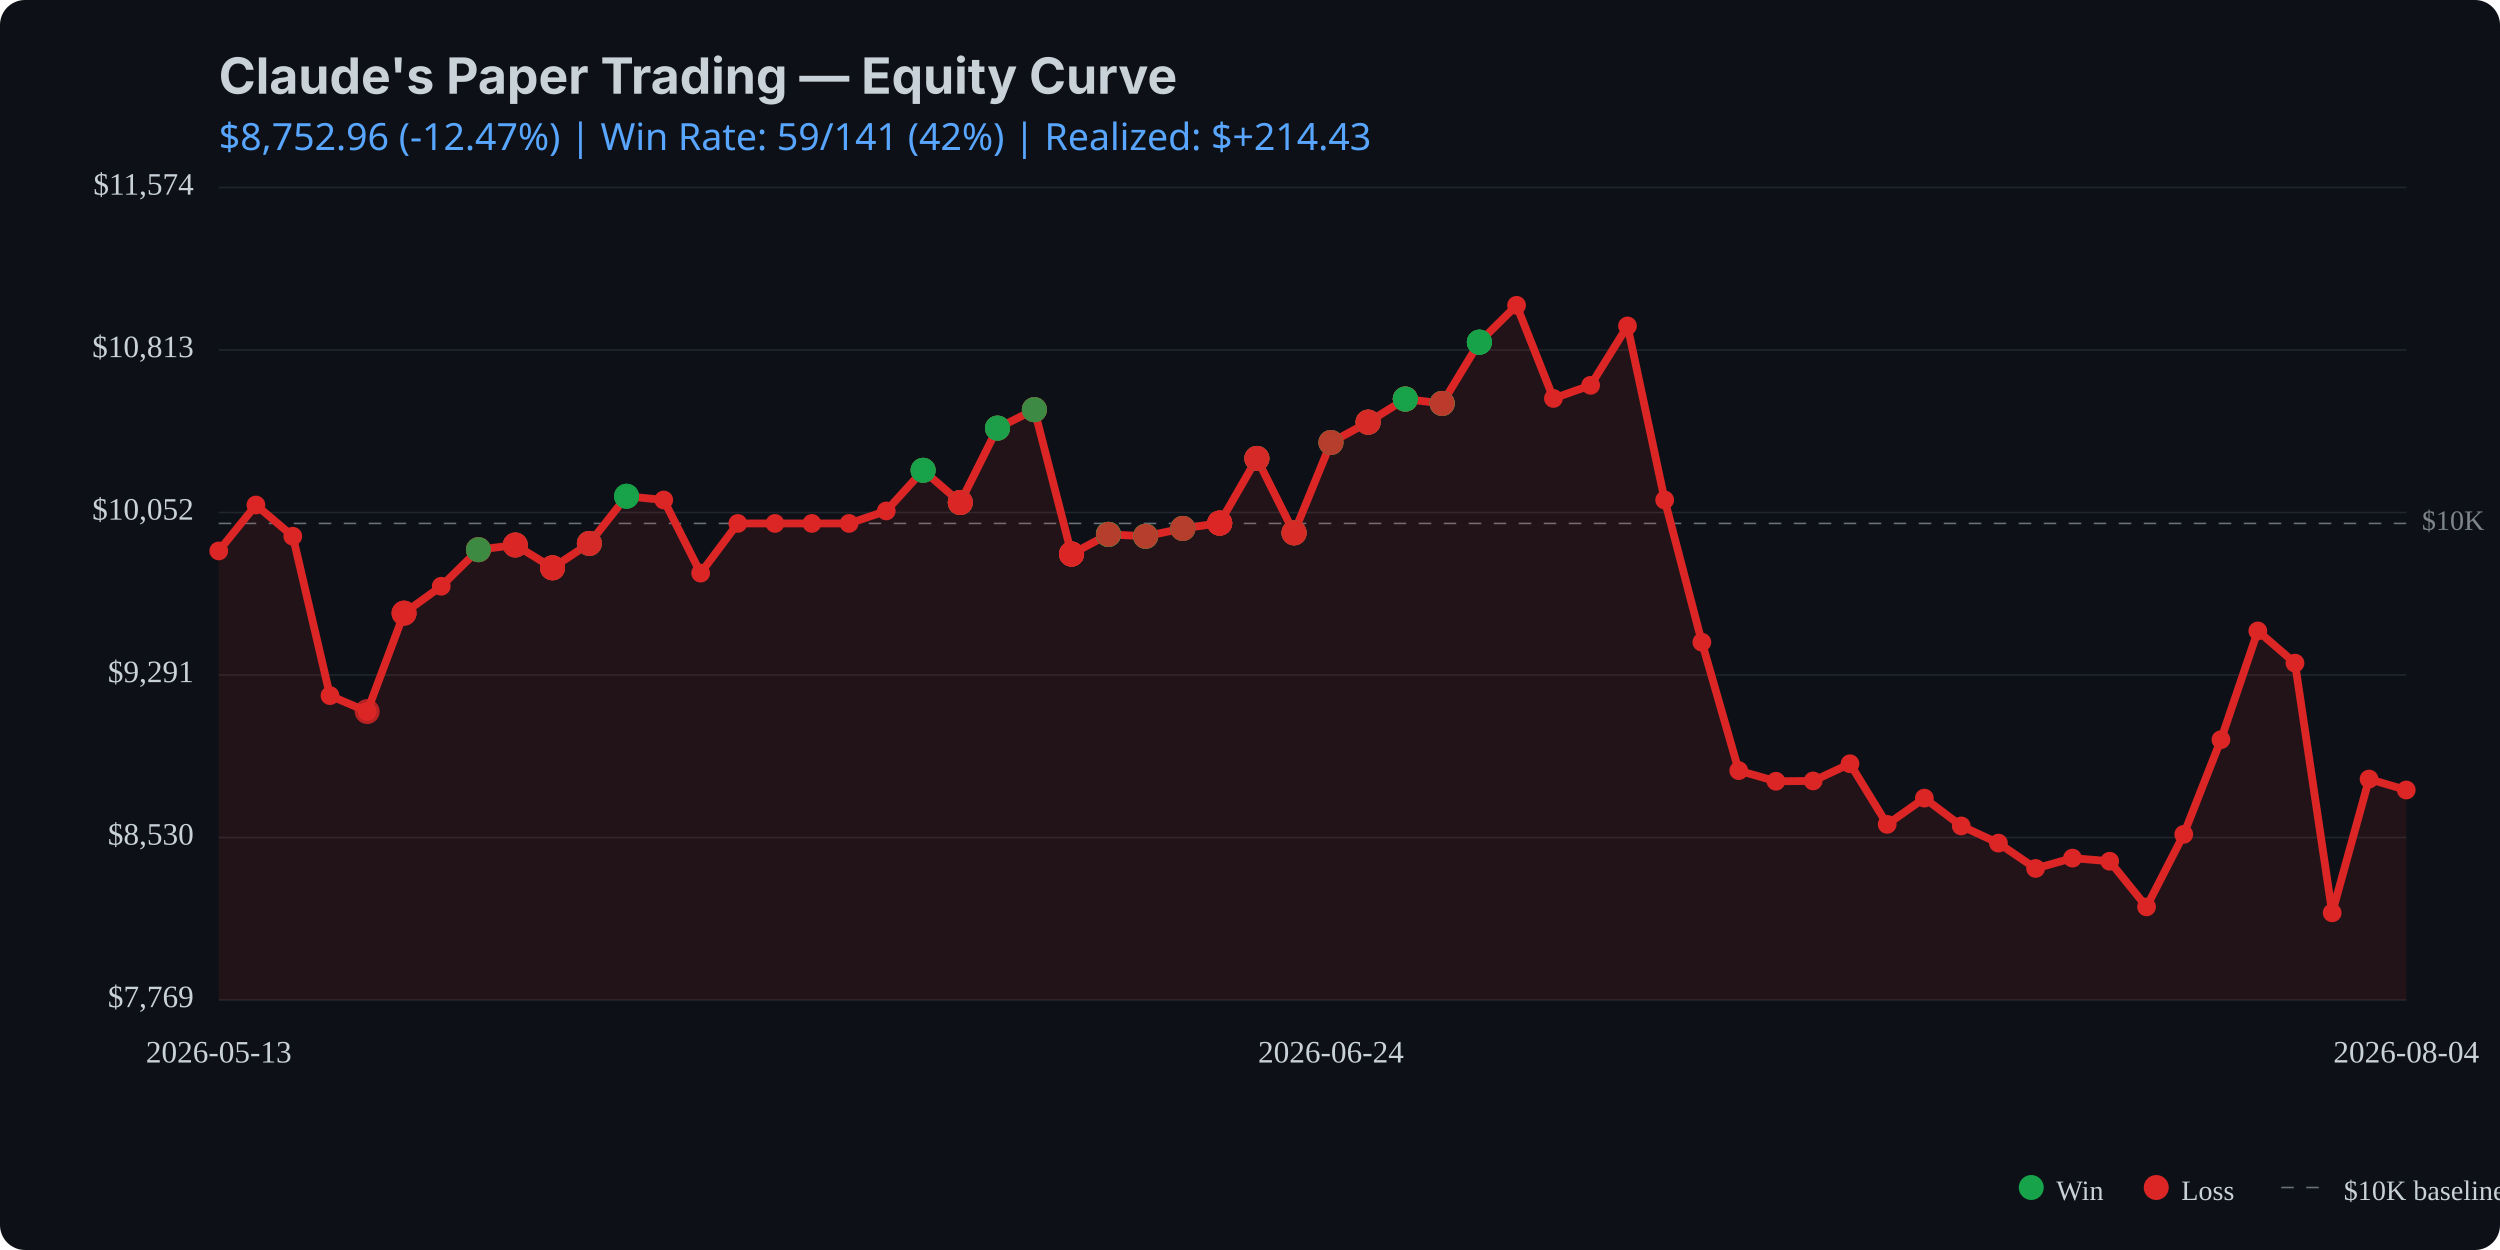
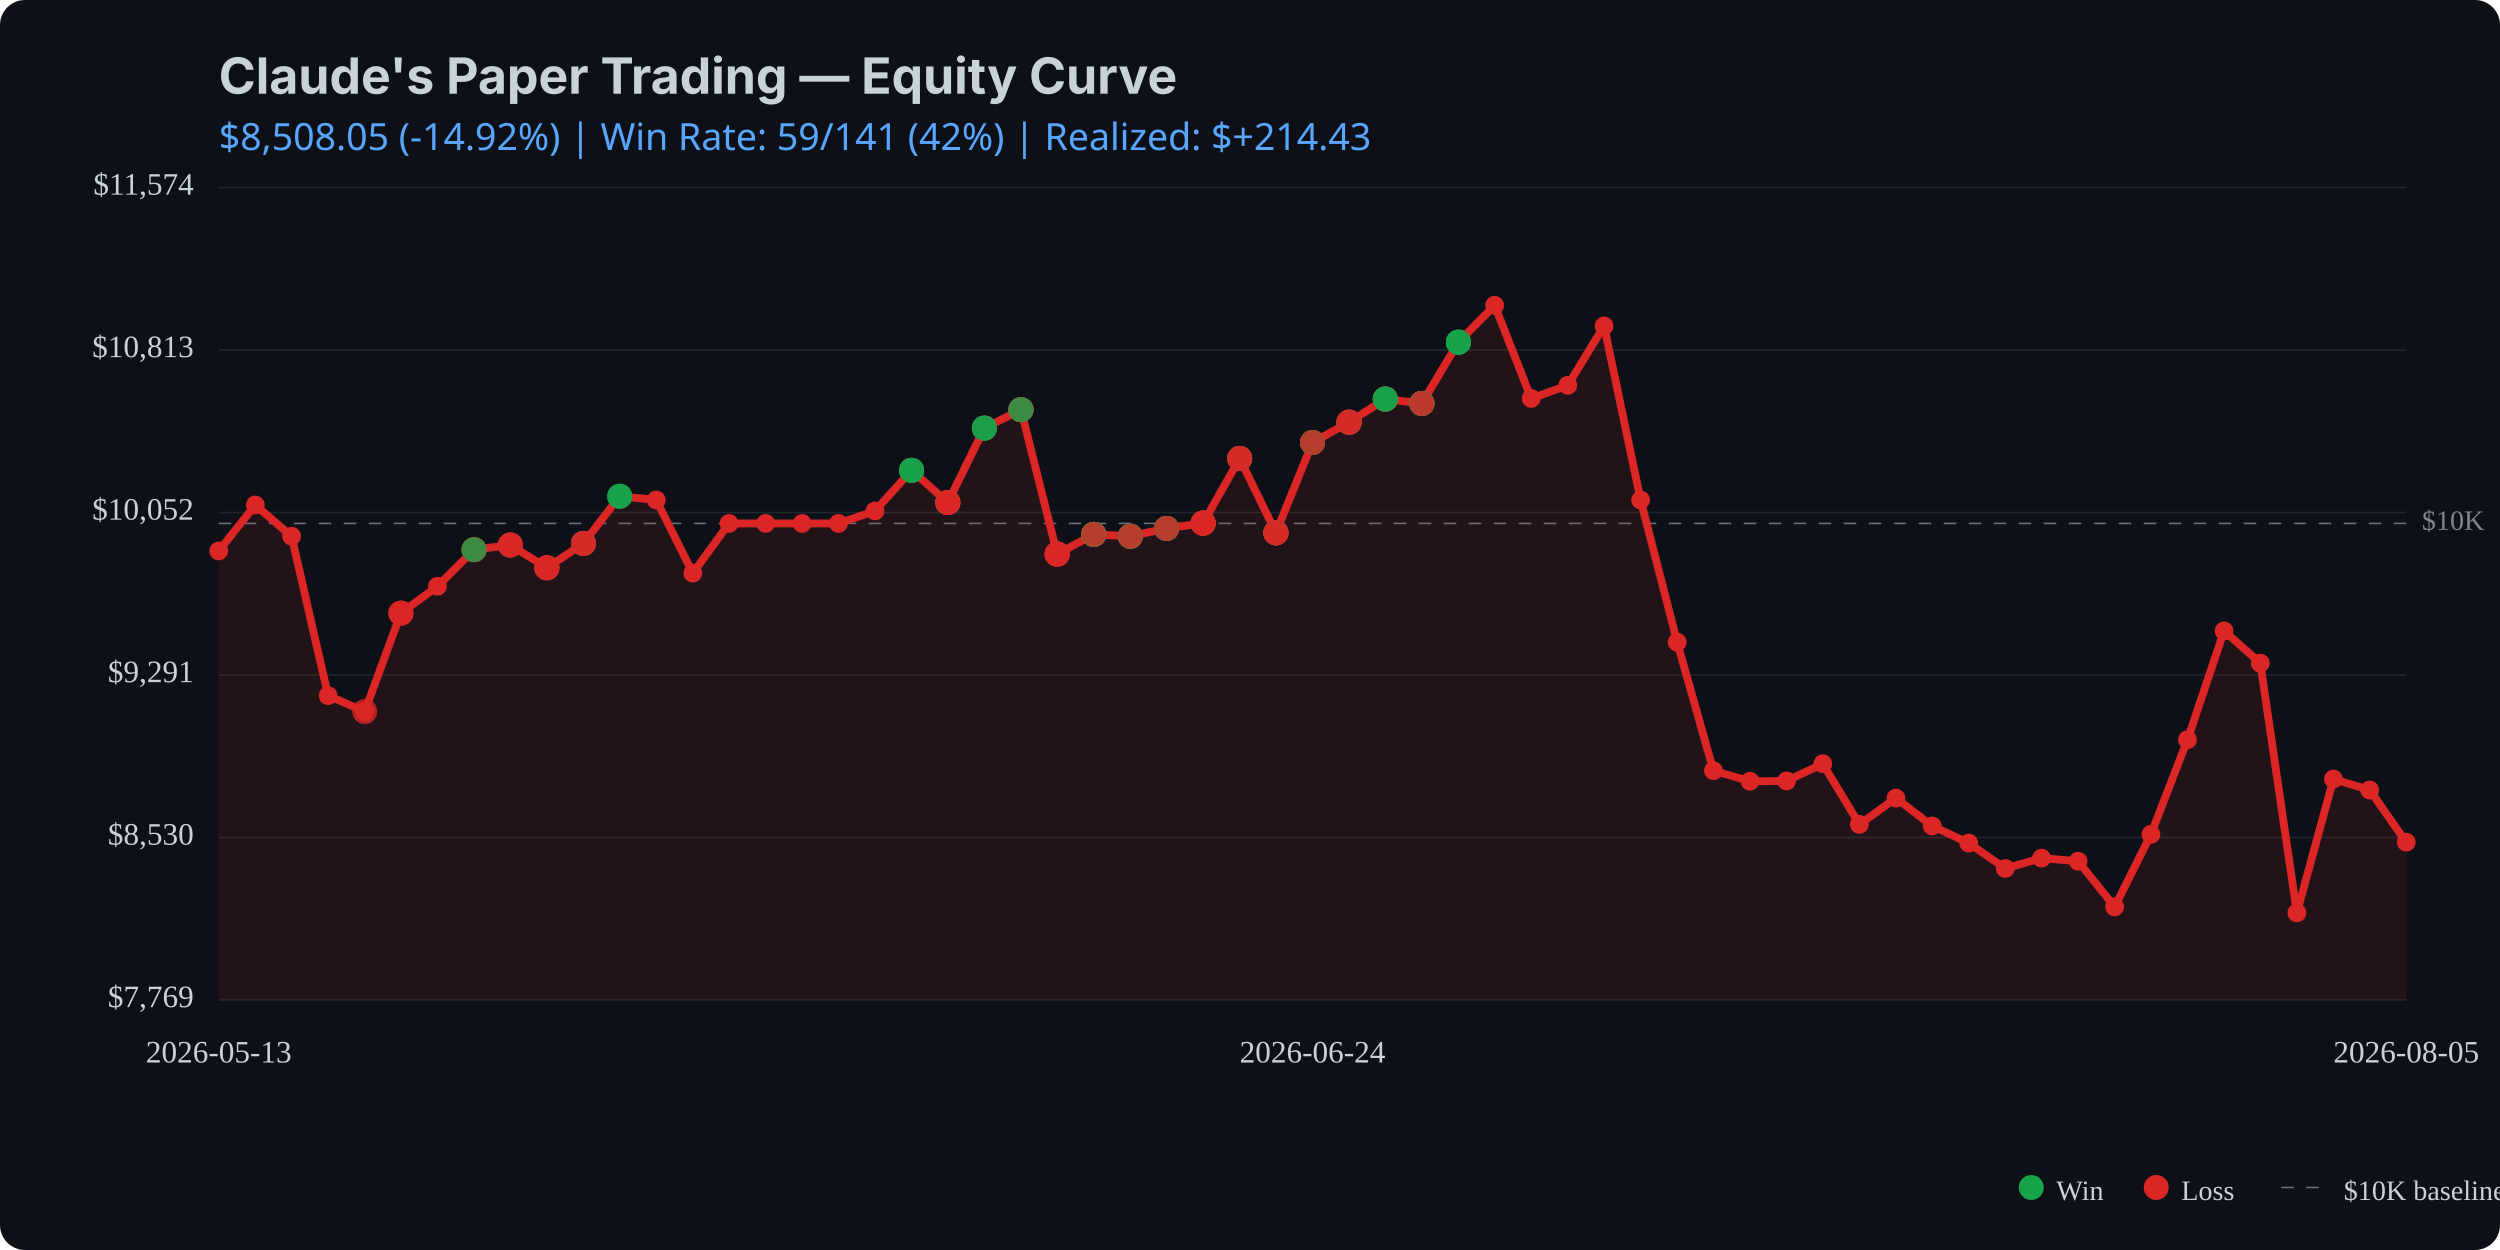
<svg xmlns="http://www.w3.org/2000/svg" viewBox="0 0 800 400" width="800" height="400">
  <rect width="800" height="400" fill="#0d1117" rx="8" />
  <text x="70" y="30" fill="#c9d1d9" font-family="system-ui, -apple-system, sans-serif" font-size="16" font-weight="bold">Claude's Paper Trading — Equity Curve</text>
  <text x="70" y="48" fill="#58a6ff" font-family="system-ui, sans-serif" font-size="12">
-     $8,752.96 (-12.47%) | Win Rate: 59/141 (42%) | Realized: $+214.43
+     $8,508.05 (-14.92%) | Win Rate: 59/141 (42%) | Realized: $+214.43
  </text>
  <line x1="70" y1="320.0" x2="770" y2="320.0" stroke="#21262d" stroke-width="0.5" />
  <line x1="70" y1="268.0" x2="770" y2="268.0" stroke="#21262d" stroke-width="0.5" />
  <line x1="70" y1="216.0" x2="770" y2="216.0" stroke="#21262d" stroke-width="0.5" />
  <line x1="70" y1="164.0" x2="770" y2="164.0" stroke="#21262d" stroke-width="0.5" />
  <line x1="70" y1="112.0" x2="770" y2="112.0" stroke="#21262d" stroke-width="0.5" />
  <line x1="70" y1="60.0" x2="770" y2="60.0" stroke="#21262d" stroke-width="0.5" />
  <line x1="70" y1="167.5" x2="770" y2="167.5" stroke="#c9d1d9" stroke-width="0.5" stroke-dasharray="4,4" opacity="0.5" />
  <text x="775" y="167.5" fill="#c9d1d9" font-size="9" opacity="0.6" dominant-baseline="middle">$10K</text>
-   <path d="M 70.0 176.3 L 81.9 161.6 L 93.7 171.6 L 105.6 222.6 L 117.5 227.7 L 129.3 196.2 L 141.2 187.6 L 153.1 175.9 L 164.9 174.4 L 176.8 181.7 L 188.6 173.9 L 200.5 158.8 L 212.4 160.0 L 224.2 183.4 L 236.1 167.5 L 248.0 167.5 L 259.8 167.5 L 271.7 167.5 L 283.6 163.5 L 295.4 150.5 L 307.3 160.8 L 319.2 137.0 L 331.0 131.1 L 342.9 177.3 L 354.7 171.0 L 366.6 171.6 L 378.5 169.1 L 390.3 167.4 L 402.2 146.7 L 414.1 170.5 L 425.9 141.6 L 437.8 135.1 L 449.7 127.7 L 461.5 129.1 L 473.4 109.5 L 485.3 97.7 L 497.1 127.5 L 509.0 123.3 L 520.8 104.3 L 532.7 160.0 L 544.6 205.5 L 556.4 246.6 L 568.3 250.0 L 580.2 249.9 L 592.0 244.4 L 603.9 263.8 L 615.8 255.4 L 627.6 264.3 L 639.5 269.8 L 651.4 277.9 L 663.2 274.6 L 675.1 275.6 L 686.9 290.2 L 698.8 267.0 L 710.7 236.7 L 722.5 201.9 L 734.4 212.2 L 746.3 292.1 L 758.1 249.3 L 770.0 252.8 L 770.0 320.0 L 70.0 320.0 Z" fill="#dc2626" opacity="0.1" />
-   <path d="M 70.0 176.3 L 81.9 161.6 L 93.7 171.6 L 105.6 222.6 L 117.5 227.7 L 129.3 196.2 L 141.2 187.6 L 153.1 175.9 L 164.9 174.4 L 176.8 181.7 L 188.6 173.9 L 200.5 158.8 L 212.4 160.0 L 224.2 183.4 L 236.1 167.5 L 248.0 167.5 L 259.8 167.5 L 271.7 167.5 L 283.6 163.5 L 295.4 150.5 L 307.3 160.8 L 319.2 137.0 L 331.0 131.1 L 342.9 177.3 L 354.7 171.0 L 366.6 171.6 L 378.5 169.1 L 390.3 167.4 L 402.2 146.7 L 414.1 170.5 L 425.9 141.6 L 437.8 135.1 L 449.7 127.7 L 461.5 129.1 L 473.4 109.5 L 485.3 97.7 L 497.1 127.5 L 509.0 123.3 L 520.8 104.3 L 532.7 160.0 L 544.6 205.5 L 556.4 246.6 L 568.3 250.0 L 580.2 249.9 L 592.0 244.4 L 603.9 263.8 L 615.8 255.4 L 627.6 264.3 L 639.5 269.8 L 651.4 277.9 L 663.2 274.6 L 675.1 275.6 L 686.9 290.2 L 698.8 267.0 L 710.7 236.7 L 722.5 201.9 L 734.4 212.2 L 746.3 292.1 L 758.1 249.3 L 770.0 252.8" fill="none" stroke="#dc2626" stroke-width="2.5" stroke-linecap="round" stroke-linejoin="round" />
+   <path d="M 70.0 176.3 L 81.7 161.6 L 93.3 171.6 L 105.0 222.6 L 116.7 227.7 L 128.3 196.2 L 140.0 187.6 L 151.7 175.9 L 163.3 174.4 L 175.0 181.7 L 186.7 173.9 L 198.3 158.8 L 210.0 160.0 L 221.7 183.4 L 233.3 167.5 L 245.0 167.5 L 256.7 167.5 L 268.3 167.5 L 280.0 163.5 L 291.7 150.5 L 303.3 160.8 L 315.0 137.0 L 326.7 131.1 L 338.3 177.3 L 350.0 171.0 L 361.7 171.6 L 373.3 169.1 L 385.0 167.4 L 396.7 146.7 L 408.3 170.5 L 420.0 141.6 L 431.7 135.1 L 443.3 127.7 L 455.0 129.1 L 466.7 109.5 L 478.3 97.7 L 490.0 127.5 L 501.7 123.3 L 513.3 104.3 L 525.0 160.0 L 536.7 205.5 L 548.3 246.6 L 560.0 250.0 L 571.7 249.9 L 583.3 244.4 L 595.0 263.8 L 606.7 255.4 L 618.3 264.3 L 630.0 269.8 L 641.7 277.9 L 653.3 274.6 L 665.0 275.6 L 676.7 290.2 L 688.3 267.0 L 700.0 236.7 L 711.7 201.9 L 723.3 212.2 L 735.0 292.1 L 746.7 249.3 L 758.3 252.8 L 770.0 269.5 L 770.0 320.0 L 70.0 320.0 Z" fill="#dc2626" opacity="0.1" />
+   <path d="M 70.0 176.3 L 81.7 161.6 L 93.3 171.6 L 105.0 222.6 L 116.7 227.7 L 128.3 196.2 L 140.0 187.6 L 151.7 175.9 L 163.3 174.4 L 175.0 181.7 L 186.7 173.9 L 198.3 158.8 L 210.0 160.0 L 221.7 183.4 L 233.3 167.5 L 245.0 167.5 L 256.7 167.5 L 268.3 167.5 L 280.0 163.5 L 291.7 150.5 L 303.3 160.8 L 315.0 137.0 L 326.7 131.1 L 338.3 177.3 L 350.0 171.0 L 361.7 171.6 L 373.3 169.1 L 385.0 167.4 L 396.7 146.7 L 408.3 170.5 L 420.0 141.6 L 431.7 135.1 L 443.3 127.7 L 455.0 129.1 L 466.7 109.5 L 478.3 97.7 L 490.0 127.5 L 501.7 123.3 L 513.3 104.3 L 525.0 160.0 L 536.7 205.5 L 548.3 246.6 L 560.0 250.0 L 571.7 249.9 L 583.3 244.4 L 595.0 263.8 L 606.7 255.4 L 618.3 264.3 L 630.0 269.8 L 641.7 277.9 L 653.3 274.6 L 665.0 275.6 L 676.7 290.2 L 688.3 267.0 L 700.0 236.7 L 711.7 201.9 L 723.3 212.2 L 735.0 292.1 L 746.7 249.3 L 758.3 252.8 L 770.0 269.5" fill="none" stroke="#dc2626" stroke-width="2.5" stroke-linecap="round" stroke-linejoin="round" />
  <circle cx="70.0" cy="176.3" r="3" fill="#dc2626" />
-   <circle cx="81.9" cy="161.6" r="3" fill="#dc2626" />
-   <circle cx="93.7" cy="171.6" r="3" fill="#dc2626" />
-   <circle cx="105.6" cy="222.6" r="3" fill="#dc2626" />
-   <circle cx="117.5" cy="227.7" r="3" fill="#dc2626" />
-   <circle cx="129.3" cy="196.2" r="3" fill="#dc2626" />
-   <circle cx="141.2" cy="187.6" r="3" fill="#dc2626" />
-   <circle cx="153.1" cy="175.9" r="3" fill="#dc2626" />
-   <circle cx="164.9" cy="174.4" r="3" fill="#dc2626" />
-   <circle cx="176.8" cy="181.7" r="3" fill="#dc2626" />
-   <circle cx="188.6" cy="173.9" r="3" fill="#dc2626" />
-   <circle cx="200.5" cy="158.8" r="3" fill="#dc2626" />
-   <circle cx="212.4" cy="160.0" r="3" fill="#dc2626" />
-   <circle cx="224.2" cy="183.4" r="3" fill="#dc2626" />
-   <circle cx="236.1" cy="167.5" r="3" fill="#dc2626" />
-   <circle cx="248.0" cy="167.5" r="3" fill="#dc2626" />
-   <circle cx="259.8" cy="167.5" r="3" fill="#dc2626" />
-   <circle cx="271.7" cy="167.5" r="3" fill="#dc2626" />
-   <circle cx="283.6" cy="163.5" r="3" fill="#dc2626" />
-   <circle cx="295.4" cy="150.5" r="3" fill="#dc2626" />
-   <circle cx="307.3" cy="160.8" r="3" fill="#dc2626" />
-   <circle cx="319.2" cy="137.0" r="3" fill="#dc2626" />
-   <circle cx="331.0" cy="131.1" r="3" fill="#dc2626" />
-   <circle cx="342.9" cy="177.3" r="3" fill="#dc2626" />
-   <circle cx="354.7" cy="171.0" r="3" fill="#dc2626" />
-   <circle cx="366.6" cy="171.6" r="3" fill="#dc2626" />
-   <circle cx="378.5" cy="169.1" r="3" fill="#dc2626" />
-   <circle cx="390.3" cy="167.4" r="3" fill="#dc2626" />
-   <circle cx="402.2" cy="146.7" r="3" fill="#dc2626" />
-   <circle cx="414.1" cy="170.5" r="3" fill="#dc2626" />
-   <circle cx="425.9" cy="141.6" r="3" fill="#dc2626" />
-   <circle cx="437.8" cy="135.1" r="3" fill="#dc2626" />
-   <circle cx="449.7" cy="127.7" r="3" fill="#dc2626" />
-   <circle cx="461.5" cy="129.1" r="3" fill="#dc2626" />
-   <circle cx="473.4" cy="109.5" r="3" fill="#dc2626" />
-   <circle cx="485.3" cy="97.7" r="3" fill="#dc2626" />
-   <circle cx="497.1" cy="127.5" r="3" fill="#dc2626" />
-   <circle cx="509.0" cy="123.3" r="3" fill="#dc2626" />
-   <circle cx="520.8" cy="104.3" r="3" fill="#dc2626" />
-   <circle cx="532.7" cy="160.0" r="3" fill="#dc2626" />
-   <circle cx="544.6" cy="205.5" r="3" fill="#dc2626" />
-   <circle cx="556.4" cy="246.6" r="3" fill="#dc2626" />
-   <circle cx="568.3" cy="250.0" r="3" fill="#dc2626" />
-   <circle cx="580.2" cy="249.9" r="3" fill="#dc2626" />
-   <circle cx="592.0" cy="244.4" r="3" fill="#dc2626" />
-   <circle cx="603.9" cy="263.8" r="3" fill="#dc2626" />
-   <circle cx="615.8" cy="255.4" r="3" fill="#dc2626" />
-   <circle cx="627.6" cy="264.3" r="3" fill="#dc2626" />
-   <circle cx="639.5" cy="269.8" r="3" fill="#dc2626" />
-   <circle cx="651.4" cy="277.9" r="3" fill="#dc2626" />
-   <circle cx="663.2" cy="274.6" r="3" fill="#dc2626" />
-   <circle cx="675.1" cy="275.6" r="3" fill="#dc2626" />
-   <circle cx="686.9" cy="290.2" r="3" fill="#dc2626" />
-   <circle cx="698.8" cy="267.0" r="3" fill="#dc2626" />
-   <circle cx="710.7" cy="236.7" r="3" fill="#dc2626" />
-   <circle cx="722.5" cy="201.9" r="3" fill="#dc2626" />
-   <circle cx="734.4" cy="212.2" r="3" fill="#dc2626" />
-   <circle cx="746.3" cy="292.1" r="3" fill="#dc2626" />
-   <circle cx="758.1" cy="249.3" r="3" fill="#dc2626" />
-   <circle cx="770.0" cy="252.8" r="3" fill="#dc2626" />
-   <circle cx="117.5" cy="227.7" r="4" fill="#dc2626" opacity="0.8" />
-   <circle cx="129.3" cy="196.2" r="4" fill="#dc2626" opacity="0.8" />
-   <circle cx="129.3" cy="196.2" r="4" fill="#dc2626" opacity="0.8" />
-   <circle cx="129.3" cy="196.2" r="4" fill="#dc2626" opacity="0.8" />
-   <circle cx="153.1" cy="175.9" r="4" fill="#dc2626" opacity="0.8" />
-   <circle cx="153.1" cy="175.9" r="4" fill="#16a34a" opacity="0.8" />
-   <circle cx="153.1" cy="175.9" r="4" fill="#dc2626" opacity="0.8" />
-   <circle cx="153.1" cy="175.9" r="4" fill="#dc2626" opacity="0.8" />
-   <circle cx="153.1" cy="175.9" r="4" fill="#16a34a" opacity="0.8" />
-   <circle cx="164.9" cy="174.4" r="4" fill="#16a34a" opacity="0.8" />
-   <circle cx="164.9" cy="174.4" r="4" fill="#dc2626" opacity="0.8" />
-   <circle cx="164.9" cy="174.4" r="4" fill="#dc2626" opacity="0.8" />
-   <circle cx="164.9" cy="174.4" r="4" fill="#dc2626" opacity="0.8" />
-   <circle cx="176.8" cy="181.7" r="4" fill="#dc2626" opacity="0.8" />
-   <circle cx="176.8" cy="181.7" r="4" fill="#16a34a" opacity="0.8" />
-   <circle cx="176.8" cy="181.7" r="4" fill="#dc2626" opacity="0.8" />
-   <circle cx="176.8" cy="181.7" r="4" fill="#dc2626" opacity="0.8" />
-   <circle cx="176.8" cy="181.7" r="4" fill="#dc2626" opacity="0.8" />
-   <circle cx="188.6" cy="173.9" r="4" fill="#16a34a" opacity="0.8" />
-   <circle cx="188.6" cy="173.9" r="4" fill="#dc2626" opacity="0.8" />
-   <circle cx="188.6" cy="173.9" r="4" fill="#16a34a" opacity="0.8" />
-   <circle cx="188.6" cy="173.9" r="4" fill="#dc2626" opacity="0.8" />
-   <circle cx="188.6" cy="173.9" r="4" fill="#dc2626" opacity="0.8" />
-   <circle cx="200.5" cy="158.8" r="4" fill="#16a34a" opacity="0.8" />
-   <circle cx="200.5" cy="158.8" r="4" fill="#16a34a" opacity="0.8" />
-   <circle cx="200.5" cy="158.8" r="4" fill="#16a34a" opacity="0.8" />
-   <circle cx="295.4" cy="150.5" r="4" fill="#dc2626" opacity="0.8" />
-   <circle cx="295.4" cy="150.5" r="4" fill="#dc2626" opacity="0.8" />
-   <circle cx="295.4" cy="150.5" r="4" fill="#16a34a" opacity="0.8" />
-   <circle cx="295.4" cy="150.5" r="4" fill="#16a34a" opacity="0.8" />
-   <circle cx="295.4" cy="150.5" r="4" fill="#16a34a" opacity="0.8" />
-   <circle cx="307.3" cy="160.8" r="4" fill="#16a34a" opacity="0.8" />
-   <circle cx="307.3" cy="160.8" r="4" fill="#16a34a" opacity="0.8" />
-   <circle cx="307.3" cy="160.8" r="4" fill="#dc2626" opacity="0.8" />
-   <circle cx="307.3" cy="160.8" r="4" fill="#16a34a" opacity="0.8" />
-   <circle cx="307.3" cy="160.8" r="4" fill="#dc2626" opacity="0.8" />
-   <circle cx="307.3" cy="160.8" r="4" fill="#dc2626" opacity="0.8" />
-   <circle cx="307.3" cy="160.8" r="4" fill="#dc2626" opacity="0.8" />
-   <circle cx="319.2" cy="137.0" r="4" fill="#dc2626" opacity="0.8" />
-   <circle cx="319.2" cy="137.0" r="4" fill="#16a34a" opacity="0.8" />
-   <circle cx="319.2" cy="137.0" r="4" fill="#16a34a" opacity="0.8" />
-   <circle cx="319.2" cy="137.0" r="4" fill="#dc2626" opacity="0.8" />
-   <circle cx="319.2" cy="137.0" r="4" fill="#16a34a" opacity="0.8" />
-   <circle cx="319.2" cy="137.0" r="4" fill="#16a34a" opacity="0.8" />
-   <circle cx="331.0" cy="131.1" r="4" fill="#dc2626" opacity="0.8" />
-   <circle cx="331.0" cy="131.1" r="4" fill="#16a34a" opacity="0.8" />
-   <circle cx="331.0" cy="131.1" r="4" fill="#16a34a" opacity="0.8" />
-   <circle cx="331.0" cy="131.1" r="4" fill="#16a34a" opacity="0.8" />
-   <circle cx="331.0" cy="131.1" r="4" fill="#dc2626" opacity="0.8" />
-   <circle cx="331.0" cy="131.1" r="4" fill="#dc2626" opacity="0.8" />
-   <circle cx="331.0" cy="131.1" r="4" fill="#16a34a" opacity="0.8" />
-   <circle cx="342.9" cy="177.3" r="4" fill="#16a34a" opacity="0.8" />
-   <circle cx="342.9" cy="177.3" r="4" fill="#dc2626" opacity="0.8" />
-   <circle cx="342.9" cy="177.3" r="4" fill="#dc2626" opacity="0.8" />
-   <circle cx="342.9" cy="177.3" r="4" fill="#16a34a" opacity="0.8" />
-   <circle cx="342.9" cy="177.3" r="4" fill="#dc2626" opacity="0.8" />
-   <circle cx="342.9" cy="177.3" r="4" fill="#dc2626" opacity="0.8" />
-   <circle cx="342.9" cy="177.3" r="4" fill="#dc2626" opacity="0.8" />
-   <circle cx="342.9" cy="177.3" r="4" fill="#dc2626" opacity="0.8" />
-   <circle cx="342.9" cy="177.3" r="4" fill="#dc2626" opacity="0.8" />
-   <circle cx="354.7" cy="171.0" r="4" fill="#dc2626" opacity="0.8" />
-   <circle cx="354.7" cy="171.0" r="4" fill="#16a34a" opacity="0.8" />
-   <circle cx="354.7" cy="171.0" r="4" fill="#dc2626" opacity="0.8" />
-   <circle cx="354.7" cy="171.0" r="4" fill="#16a34a" opacity="0.8" />
-   <circle cx="354.7" cy="171.0" r="4" fill="#16a34a" opacity="0.8" />
-   <circle cx="354.7" cy="171.0" r="4" fill="#16a34a" opacity="0.8" />
-   <circle cx="354.7" cy="171.0" r="4" fill="#16a34a" opacity="0.8" />
-   <circle cx="354.7" cy="171.0" r="4" fill="#16a34a" opacity="0.8" />
-   <circle cx="354.7" cy="171.0" r="4" fill="#dc2626" opacity="0.8" />
-   <circle cx="366.6" cy="171.6" r="4" fill="#16a34a" opacity="0.8" />
-   <circle cx="366.6" cy="171.6" r="4" fill="#dc2626" opacity="0.8" />
-   <circle cx="366.6" cy="171.6" r="4" fill="#dc2626" opacity="0.8" />
-   <circle cx="366.6" cy="171.6" r="4" fill="#16a34a" opacity="0.8" />
-   <circle cx="366.6" cy="171.6" r="4" fill="#16a34a" opacity="0.8" />
-   <circle cx="366.6" cy="171.6" r="4" fill="#16a34a" opacity="0.8" />
-   <circle cx="366.6" cy="171.6" r="4" fill="#dc2626" opacity="0.8" />
-   <circle cx="378.5" cy="169.1" r="4" fill="#dc2626" opacity="0.8" />
-   <circle cx="378.5" cy="169.1" r="4" fill="#dc2626" opacity="0.8" />
-   <circle cx="378.5" cy="169.1" r="4" fill="#dc2626" opacity="0.8" />
-   <circle cx="378.5" cy="169.1" r="4" fill="#16a34a" opacity="0.8" />
-   <circle cx="378.5" cy="169.1" r="4" fill="#16a34a" opacity="0.8" />
-   <circle cx="378.5" cy="169.1" r="4" fill="#dc2626" opacity="0.8" />
-   <circle cx="390.3" cy="167.4" r="4" fill="#dc2626" opacity="0.8" />
-   <circle cx="390.3" cy="167.4" r="4" fill="#dc2626" opacity="0.8" />
-   <circle cx="390.3" cy="167.4" r="4" fill="#dc2626" opacity="0.8" />
-   <circle cx="390.3" cy="167.4" r="4" fill="#dc2626" opacity="0.8" />
-   <circle cx="390.3" cy="167.4" r="4" fill="#16a34a" opacity="0.8" />
-   <circle cx="390.3" cy="167.4" r="4" fill="#dc2626" opacity="0.8" />
-   <circle cx="390.3" cy="167.4" r="4" fill="#dc2626" opacity="0.8" />
-   <circle cx="390.3" cy="167.4" r="4" fill="#dc2626" opacity="0.8" />
-   <circle cx="390.3" cy="167.4" r="4" fill="#dc2626" opacity="0.8" />
-   <circle cx="402.2" cy="146.7" r="4" fill="#dc2626" opacity="0.8" />
-   <circle cx="402.2" cy="146.7" r="4" fill="#16a34a" opacity="0.8" />
-   <circle cx="402.2" cy="146.7" r="4" fill="#dc2626" opacity="0.8" />
-   <circle cx="402.2" cy="146.7" r="4" fill="#16a34a" opacity="0.8" />
-   <circle cx="402.2" cy="146.7" r="4" fill="#dc2626" opacity="0.8" />
-   <circle cx="402.2" cy="146.7" r="4" fill="#dc2626" opacity="0.8" />
-   <circle cx="414.1" cy="170.5" r="4" fill="#dc2626" opacity="0.8" />
-   <circle cx="414.1" cy="170.5" r="4" fill="#16a34a" opacity="0.8" />
-   <circle cx="414.1" cy="170.5" r="4" fill="#dc2626" opacity="0.8" />
-   <circle cx="414.1" cy="170.5" r="4" fill="#dc2626" opacity="0.8" />
-   <circle cx="414.1" cy="170.5" r="4" fill="#dc2626" opacity="0.8" />
-   <circle cx="414.1" cy="170.5" r="4" fill="#16a34a" opacity="0.8" />
-   <circle cx="414.1" cy="170.5" r="4" fill="#dc2626" opacity="0.8" />
-   <circle cx="414.1" cy="170.5" r="4" fill="#dc2626" opacity="0.8" />
-   <circle cx="425.9" cy="141.6" r="4" fill="#dc2626" opacity="0.8" />
-   <circle cx="425.9" cy="141.6" r="4" fill="#dc2626" opacity="0.8" />
-   <circle cx="425.9" cy="141.6" r="4" fill="#16a34a" opacity="0.8" />
-   <circle cx="425.9" cy="141.6" r="4" fill="#16a34a" opacity="0.8" />
-   <circle cx="425.9" cy="141.6" r="4" fill="#dc2626" opacity="0.8" />
-   <circle cx="437.8" cy="135.1" r="4" fill="#16a34a" opacity="0.8" />
-   <circle cx="437.8" cy="135.1" r="4" fill="#dc2626" opacity="0.8" />
-   <circle cx="437.8" cy="135.1" r="4" fill="#dc2626" opacity="0.8" />
-   <circle cx="437.8" cy="135.1" r="4" fill="#dc2626" opacity="0.8" />
-   <circle cx="437.8" cy="135.1" r="4" fill="#dc2626" opacity="0.8" />
-   <circle cx="437.8" cy="135.1" r="4" fill="#16a34a" opacity="0.8" />
-   <circle cx="437.8" cy="135.1" r="4" fill="#dc2626" opacity="0.8" />
-   <circle cx="437.8" cy="135.1" r="4" fill="#dc2626" opacity="0.8" />
-   <circle cx="449.7" cy="127.7" r="4" fill="#dc2626" opacity="0.8" />
-   <circle cx="449.7" cy="127.7" r="4" fill="#dc2626" opacity="0.8" />
-   <circle cx="449.7" cy="127.7" r="4" fill="#dc2626" opacity="0.8" />
-   <circle cx="449.7" cy="127.7" r="4" fill="#dc2626" opacity="0.8" />
-   <circle cx="449.7" cy="127.7" r="4" fill="#dc2626" opacity="0.8" />
-   <circle cx="449.7" cy="127.7" r="4" fill="#dc2626" opacity="0.8" />
-   <circle cx="449.7" cy="127.7" r="4" fill="#16a34a" opacity="0.8" />
-   <circle cx="449.7" cy="127.7" r="4" fill="#16a34a" opacity="0.8" />
-   <circle cx="449.7" cy="127.7" r="4" fill="#16a34a" opacity="0.8" />
-   <circle cx="461.5" cy="129.1" r="4" fill="#16a34a" opacity="0.8" />
-   <circle cx="461.5" cy="129.1" r="4" fill="#dc2626" opacity="0.8" />
-   <circle cx="461.5" cy="129.1" r="4" fill="#16a34a" opacity="0.8" />
-   <circle cx="461.5" cy="129.1" r="4" fill="#16a34a" opacity="0.8" />
-   <circle cx="461.5" cy="129.1" r="4" fill="#16a34a" opacity="0.8" />
-   <circle cx="461.5" cy="129.1" r="4" fill="#dc2626" opacity="0.8" />
-   <circle cx="461.5" cy="129.1" r="4" fill="#16a34a" opacity="0.8" />
-   <circle cx="461.5" cy="129.1" r="4" fill="#dc2626" opacity="0.8" />
-   <circle cx="473.4" cy="109.5" r="4" fill="#dc2626" opacity="0.8" />
-   <circle cx="473.4" cy="109.5" r="4" fill="#16a34a" opacity="0.8" />
-   <circle cx="473.4" cy="109.5" r="4" fill="#16a34a" opacity="0.8" />
-   <circle cx="473.4" cy="109.5" r="4" fill="#16a34a" opacity="0.8" />
-   <circle cx="473.4" cy="109.5" r="4" fill="#16a34a" opacity="0.8" />
-   <circle cx="473.4" cy="109.5" r="4" fill="#16a34a" opacity="0.8" />
+   <circle cx="81.7" cy="161.6" r="3" fill="#dc2626" />
+   <circle cx="93.3" cy="171.6" r="3" fill="#dc2626" />
+   <circle cx="105.0" cy="222.6" r="3" fill="#dc2626" />
+   <circle cx="116.7" cy="227.7" r="3" fill="#dc2626" />
+   <circle cx="128.3" cy="196.2" r="3" fill="#dc2626" />
+   <circle cx="140.0" cy="187.6" r="3" fill="#dc2626" />
+   <circle cx="151.7" cy="175.9" r="3" fill="#dc2626" />
+   <circle cx="163.3" cy="174.4" r="3" fill="#dc2626" />
+   <circle cx="175.0" cy="181.7" r="3" fill="#dc2626" />
+   <circle cx="186.7" cy="173.9" r="3" fill="#dc2626" />
+   <circle cx="198.3" cy="158.8" r="3" fill="#dc2626" />
+   <circle cx="210.0" cy="160.0" r="3" fill="#dc2626" />
+   <circle cx="221.7" cy="183.4" r="3" fill="#dc2626" />
+   <circle cx="233.3" cy="167.5" r="3" fill="#dc2626" />
+   <circle cx="245.0" cy="167.5" r="3" fill="#dc2626" />
+   <circle cx="256.7" cy="167.5" r="3" fill="#dc2626" />
+   <circle cx="268.3" cy="167.5" r="3" fill="#dc2626" />
+   <circle cx="280.0" cy="163.5" r="3" fill="#dc2626" />
+   <circle cx="291.7" cy="150.5" r="3" fill="#dc2626" />
+   <circle cx="303.3" cy="160.8" r="3" fill="#dc2626" />
+   <circle cx="315.0" cy="137.0" r="3" fill="#dc2626" />
+   <circle cx="326.7" cy="131.1" r="3" fill="#dc2626" />
+   <circle cx="338.3" cy="177.3" r="3" fill="#dc2626" />
+   <circle cx="350.0" cy="171.0" r="3" fill="#dc2626" />
+   <circle cx="361.7" cy="171.6" r="3" fill="#dc2626" />
+   <circle cx="373.3" cy="169.1" r="3" fill="#dc2626" />
+   <circle cx="385.0" cy="167.4" r="3" fill="#dc2626" />
+   <circle cx="396.7" cy="146.7" r="3" fill="#dc2626" />
+   <circle cx="408.3" cy="170.5" r="3" fill="#dc2626" />
+   <circle cx="420.0" cy="141.6" r="3" fill="#dc2626" />
+   <circle cx="431.7" cy="135.1" r="3" fill="#dc2626" />
+   <circle cx="443.3" cy="127.7" r="3" fill="#dc2626" />
+   <circle cx="455.0" cy="129.1" r="3" fill="#dc2626" />
+   <circle cx="466.7" cy="109.5" r="3" fill="#dc2626" />
+   <circle cx="478.3" cy="97.7" r="3" fill="#dc2626" />
+   <circle cx="490.0" cy="127.5" r="3" fill="#dc2626" />
+   <circle cx="501.7" cy="123.3" r="3" fill="#dc2626" />
+   <circle cx="513.3" cy="104.3" r="3" fill="#dc2626" />
+   <circle cx="525.0" cy="160.0" r="3" fill="#dc2626" />
+   <circle cx="536.7" cy="205.5" r="3" fill="#dc2626" />
+   <circle cx="548.3" cy="246.6" r="3" fill="#dc2626" />
+   <circle cx="560.0" cy="250.0" r="3" fill="#dc2626" />
+   <circle cx="571.7" cy="249.9" r="3" fill="#dc2626" />
+   <circle cx="583.3" cy="244.4" r="3" fill="#dc2626" />
+   <circle cx="595.0" cy="263.8" r="3" fill="#dc2626" />
+   <circle cx="606.7" cy="255.4" r="3" fill="#dc2626" />
+   <circle cx="618.3" cy="264.3" r="3" fill="#dc2626" />
+   <circle cx="630.0" cy="269.8" r="3" fill="#dc2626" />
+   <circle cx="641.7" cy="277.9" r="3" fill="#dc2626" />
+   <circle cx="653.3" cy="274.6" r="3" fill="#dc2626" />
+   <circle cx="665.0" cy="275.6" r="3" fill="#dc2626" />
+   <circle cx="676.7" cy="290.2" r="3" fill="#dc2626" />
+   <circle cx="688.3" cy="267.0" r="3" fill="#dc2626" />
+   <circle cx="700.0" cy="236.7" r="3" fill="#dc2626" />
+   <circle cx="711.7" cy="201.9" r="3" fill="#dc2626" />
+   <circle cx="723.3" cy="212.2" r="3" fill="#dc2626" />
+   <circle cx="735.0" cy="292.1" r="3" fill="#dc2626" />
+   <circle cx="746.7" cy="249.3" r="3" fill="#dc2626" />
+   <circle cx="758.3" cy="252.8" r="3" fill="#dc2626" />
+   <circle cx="770.0" cy="269.5" r="3" fill="#dc2626" />
+   <circle cx="116.7" cy="227.7" r="4" fill="#dc2626" opacity="0.8" />
+   <circle cx="128.3" cy="196.2" r="4" fill="#dc2626" opacity="0.8" />
+   <circle cx="128.3" cy="196.2" r="4" fill="#dc2626" opacity="0.8" />
+   <circle cx="128.3" cy="196.2" r="4" fill="#dc2626" opacity="0.8" />
+   <circle cx="151.7" cy="175.9" r="4" fill="#dc2626" opacity="0.8" />
+   <circle cx="151.7" cy="175.9" r="4" fill="#16a34a" opacity="0.8" />
+   <circle cx="151.7" cy="175.9" r="4" fill="#dc2626" opacity="0.8" />
+   <circle cx="151.7" cy="175.9" r="4" fill="#dc2626" opacity="0.8" />
+   <circle cx="151.7" cy="175.9" r="4" fill="#16a34a" opacity="0.8" />
+   <circle cx="163.3" cy="174.4" r="4" fill="#16a34a" opacity="0.8" />
+   <circle cx="163.3" cy="174.4" r="4" fill="#dc2626" opacity="0.8" />
+   <circle cx="163.3" cy="174.4" r="4" fill="#dc2626" opacity="0.8" />
+   <circle cx="163.3" cy="174.4" r="4" fill="#dc2626" opacity="0.8" />
+   <circle cx="175.0" cy="181.7" r="4" fill="#dc2626" opacity="0.8" />
+   <circle cx="175.0" cy="181.7" r="4" fill="#16a34a" opacity="0.8" />
+   <circle cx="175.0" cy="181.7" r="4" fill="#dc2626" opacity="0.8" />
+   <circle cx="175.0" cy="181.7" r="4" fill="#dc2626" opacity="0.8" />
+   <circle cx="175.0" cy="181.7" r="4" fill="#dc2626" opacity="0.8" />
+   <circle cx="186.7" cy="173.9" r="4" fill="#16a34a" opacity="0.8" />
+   <circle cx="186.7" cy="173.9" r="4" fill="#dc2626" opacity="0.8" />
+   <circle cx="186.7" cy="173.9" r="4" fill="#16a34a" opacity="0.8" />
+   <circle cx="186.7" cy="173.9" r="4" fill="#dc2626" opacity="0.8" />
+   <circle cx="186.7" cy="173.9" r="4" fill="#dc2626" opacity="0.8" />
+   <circle cx="198.3" cy="158.8" r="4" fill="#16a34a" opacity="0.8" />
+   <circle cx="198.3" cy="158.8" r="4" fill="#16a34a" opacity="0.8" />
+   <circle cx="198.3" cy="158.8" r="4" fill="#16a34a" opacity="0.8" />
+   <circle cx="291.7" cy="150.5" r="4" fill="#dc2626" opacity="0.8" />
+   <circle cx="291.7" cy="150.5" r="4" fill="#dc2626" opacity="0.8" />
+   <circle cx="291.7" cy="150.5" r="4" fill="#16a34a" opacity="0.8" />
+   <circle cx="291.7" cy="150.5" r="4" fill="#16a34a" opacity="0.8" />
+   <circle cx="291.7" cy="150.5" r="4" fill="#16a34a" opacity="0.8" />
+   <circle cx="303.3" cy="160.8" r="4" fill="#16a34a" opacity="0.8" />
+   <circle cx="303.3" cy="160.8" r="4" fill="#16a34a" opacity="0.8" />
+   <circle cx="303.3" cy="160.8" r="4" fill="#dc2626" opacity="0.8" />
+   <circle cx="303.3" cy="160.8" r="4" fill="#16a34a" opacity="0.8" />
+   <circle cx="303.3" cy="160.8" r="4" fill="#dc2626" opacity="0.8" />
+   <circle cx="303.3" cy="160.8" r="4" fill="#dc2626" opacity="0.8" />
+   <circle cx="303.3" cy="160.8" r="4" fill="#dc2626" opacity="0.8" />
+   <circle cx="315.0" cy="137.0" r="4" fill="#dc2626" opacity="0.8" />
+   <circle cx="315.0" cy="137.0" r="4" fill="#16a34a" opacity="0.8" />
+   <circle cx="315.0" cy="137.0" r="4" fill="#16a34a" opacity="0.8" />
+   <circle cx="315.0" cy="137.0" r="4" fill="#dc2626" opacity="0.8" />
+   <circle cx="315.0" cy="137.0" r="4" fill="#16a34a" opacity="0.8" />
+   <circle cx="315.0" cy="137.0" r="4" fill="#16a34a" opacity="0.8" />
+   <circle cx="326.7" cy="131.1" r="4" fill="#dc2626" opacity="0.8" />
+   <circle cx="326.7" cy="131.1" r="4" fill="#16a34a" opacity="0.8" />
+   <circle cx="326.7" cy="131.1" r="4" fill="#16a34a" opacity="0.8" />
+   <circle cx="326.7" cy="131.1" r="4" fill="#16a34a" opacity="0.8" />
+   <circle cx="326.7" cy="131.1" r="4" fill="#dc2626" opacity="0.8" />
+   <circle cx="326.7" cy="131.1" r="4" fill="#dc2626" opacity="0.8" />
+   <circle cx="326.7" cy="131.1" r="4" fill="#16a34a" opacity="0.8" />
+   <circle cx="338.3" cy="177.3" r="4" fill="#16a34a" opacity="0.8" />
+   <circle cx="338.3" cy="177.3" r="4" fill="#dc2626" opacity="0.8" />
+   <circle cx="338.3" cy="177.3" r="4" fill="#dc2626" opacity="0.8" />
+   <circle cx="338.3" cy="177.3" r="4" fill="#16a34a" opacity="0.8" />
+   <circle cx="338.3" cy="177.3" r="4" fill="#dc2626" opacity="0.8" />
+   <circle cx="338.3" cy="177.3" r="4" fill="#dc2626" opacity="0.8" />
+   <circle cx="338.3" cy="177.3" r="4" fill="#dc2626" opacity="0.8" />
+   <circle cx="338.3" cy="177.3" r="4" fill="#dc2626" opacity="0.8" />
+   <circle cx="338.3" cy="177.3" r="4" fill="#dc2626" opacity="0.8" />
+   <circle cx="350.0" cy="171.0" r="4" fill="#dc2626" opacity="0.8" />
+   <circle cx="350.0" cy="171.0" r="4" fill="#16a34a" opacity="0.8" />
+   <circle cx="350.0" cy="171.0" r="4" fill="#dc2626" opacity="0.8" />
+   <circle cx="350.0" cy="171.0" r="4" fill="#16a34a" opacity="0.8" />
+   <circle cx="350.0" cy="171.0" r="4" fill="#16a34a" opacity="0.8" />
+   <circle cx="350.0" cy="171.0" r="4" fill="#16a34a" opacity="0.8" />
+   <circle cx="350.0" cy="171.0" r="4" fill="#16a34a" opacity="0.8" />
+   <circle cx="350.0" cy="171.0" r="4" fill="#16a34a" opacity="0.8" />
+   <circle cx="350.0" cy="171.0" r="4" fill="#dc2626" opacity="0.8" />
+   <circle cx="361.7" cy="171.6" r="4" fill="#16a34a" opacity="0.8" />
+   <circle cx="361.7" cy="171.6" r="4" fill="#dc2626" opacity="0.8" />
+   <circle cx="361.7" cy="171.6" r="4" fill="#dc2626" opacity="0.8" />
+   <circle cx="361.7" cy="171.6" r="4" fill="#16a34a" opacity="0.8" />
+   <circle cx="361.7" cy="171.6" r="4" fill="#16a34a" opacity="0.8" />
+   <circle cx="361.7" cy="171.6" r="4" fill="#16a34a" opacity="0.8" />
+   <circle cx="361.7" cy="171.6" r="4" fill="#dc2626" opacity="0.8" />
+   <circle cx="373.3" cy="169.1" r="4" fill="#dc2626" opacity="0.8" />
+   <circle cx="373.3" cy="169.1" r="4" fill="#dc2626" opacity="0.8" />
+   <circle cx="373.3" cy="169.1" r="4" fill="#dc2626" opacity="0.8" />
+   <circle cx="373.3" cy="169.1" r="4" fill="#16a34a" opacity="0.8" />
+   <circle cx="373.3" cy="169.1" r="4" fill="#16a34a" opacity="0.8" />
+   <circle cx="373.3" cy="169.1" r="4" fill="#dc2626" opacity="0.8" />
+   <circle cx="385.0" cy="167.4" r="4" fill="#dc2626" opacity="0.8" />
+   <circle cx="385.0" cy="167.4" r="4" fill="#dc2626" opacity="0.8" />
+   <circle cx="385.0" cy="167.4" r="4" fill="#dc2626" opacity="0.8" />
+   <circle cx="385.0" cy="167.4" r="4" fill="#dc2626" opacity="0.8" />
+   <circle cx="385.0" cy="167.4" r="4" fill="#16a34a" opacity="0.8" />
+   <circle cx="385.0" cy="167.4" r="4" fill="#dc2626" opacity="0.8" />
+   <circle cx="385.0" cy="167.4" r="4" fill="#dc2626" opacity="0.8" />
+   <circle cx="385.0" cy="167.4" r="4" fill="#dc2626" opacity="0.8" />
+   <circle cx="385.0" cy="167.4" r="4" fill="#dc2626" opacity="0.8" />
+   <circle cx="396.7" cy="146.7" r="4" fill="#dc2626" opacity="0.8" />
+   <circle cx="396.7" cy="146.7" r="4" fill="#16a34a" opacity="0.8" />
+   <circle cx="396.7" cy="146.7" r="4" fill="#dc2626" opacity="0.8" />
+   <circle cx="396.7" cy="146.7" r="4" fill="#16a34a" opacity="0.8" />
+   <circle cx="396.7" cy="146.7" r="4" fill="#dc2626" opacity="0.8" />
+   <circle cx="396.7" cy="146.7" r="4" fill="#dc2626" opacity="0.8" />
+   <circle cx="408.3" cy="170.5" r="4" fill="#dc2626" opacity="0.8" />
+   <circle cx="408.3" cy="170.5" r="4" fill="#16a34a" opacity="0.8" />
+   <circle cx="408.3" cy="170.5" r="4" fill="#dc2626" opacity="0.8" />
+   <circle cx="408.3" cy="170.5" r="4" fill="#dc2626" opacity="0.8" />
+   <circle cx="408.3" cy="170.5" r="4" fill="#dc2626" opacity="0.8" />
+   <circle cx="408.3" cy="170.5" r="4" fill="#16a34a" opacity="0.8" />
+   <circle cx="408.3" cy="170.5" r="4" fill="#dc2626" opacity="0.8" />
+   <circle cx="408.3" cy="170.5" r="4" fill="#dc2626" opacity="0.8" />
+   <circle cx="420.0" cy="141.6" r="4" fill="#dc2626" opacity="0.8" />
+   <circle cx="420.0" cy="141.6" r="4" fill="#dc2626" opacity="0.8" />
+   <circle cx="420.0" cy="141.6" r="4" fill="#16a34a" opacity="0.8" />
+   <circle cx="420.0" cy="141.6" r="4" fill="#16a34a" opacity="0.8" />
+   <circle cx="420.0" cy="141.6" r="4" fill="#dc2626" opacity="0.8" />
+   <circle cx="431.7" cy="135.1" r="4" fill="#16a34a" opacity="0.8" />
+   <circle cx="431.7" cy="135.1" r="4" fill="#dc2626" opacity="0.8" />
+   <circle cx="431.7" cy="135.1" r="4" fill="#dc2626" opacity="0.8" />
+   <circle cx="431.7" cy="135.1" r="4" fill="#dc2626" opacity="0.8" />
+   <circle cx="431.7" cy="135.1" r="4" fill="#dc2626" opacity="0.8" />
+   <circle cx="431.7" cy="135.1" r="4" fill="#16a34a" opacity="0.8" />
+   <circle cx="431.7" cy="135.1" r="4" fill="#dc2626" opacity="0.8" />
+   <circle cx="431.7" cy="135.1" r="4" fill="#dc2626" opacity="0.8" />
+   <circle cx="443.3" cy="127.7" r="4" fill="#dc2626" opacity="0.8" />
+   <circle cx="443.3" cy="127.7" r="4" fill="#dc2626" opacity="0.8" />
+   <circle cx="443.3" cy="127.7" r="4" fill="#dc2626" opacity="0.8" />
+   <circle cx="443.3" cy="127.7" r="4" fill="#dc2626" opacity="0.8" />
+   <circle cx="443.3" cy="127.7" r="4" fill="#dc2626" opacity="0.8" />
+   <circle cx="443.3" cy="127.7" r="4" fill="#dc2626" opacity="0.8" />
+   <circle cx="443.3" cy="127.7" r="4" fill="#16a34a" opacity="0.8" />
+   <circle cx="443.3" cy="127.7" r="4" fill="#16a34a" opacity="0.8" />
+   <circle cx="443.3" cy="127.7" r="4" fill="#16a34a" opacity="0.8" />
+   <circle cx="455.0" cy="129.1" r="4" fill="#16a34a" opacity="0.8" />
+   <circle cx="455.0" cy="129.1" r="4" fill="#dc2626" opacity="0.8" />
+   <circle cx="455.0" cy="129.1" r="4" fill="#16a34a" opacity="0.8" />
+   <circle cx="455.0" cy="129.1" r="4" fill="#16a34a" opacity="0.8" />
+   <circle cx="455.0" cy="129.1" r="4" fill="#16a34a" opacity="0.8" />
+   <circle cx="455.0" cy="129.1" r="4" fill="#dc2626" opacity="0.8" />
+   <circle cx="455.0" cy="129.1" r="4" fill="#16a34a" opacity="0.8" />
+   <circle cx="455.0" cy="129.1" r="4" fill="#dc2626" opacity="0.8" />
+   <circle cx="466.7" cy="109.5" r="4" fill="#dc2626" opacity="0.8" />
+   <circle cx="466.7" cy="109.5" r="4" fill="#16a34a" opacity="0.8" />
+   <circle cx="466.7" cy="109.5" r="4" fill="#16a34a" opacity="0.8" />
+   <circle cx="466.7" cy="109.5" r="4" fill="#16a34a" opacity="0.8" />
+   <circle cx="466.7" cy="109.5" r="4" fill="#16a34a" opacity="0.8" />
+   <circle cx="466.7" cy="109.5" r="4" fill="#16a34a" opacity="0.8" />
  <text x="62" y="320.0" fill="#c9d1d9" font-size="10" text-anchor="end" dominant-baseline="middle">$7,769</text>
  <text x="62" y="268.0" fill="#c9d1d9" font-size="10" text-anchor="end" dominant-baseline="middle">$8,530</text>
  <text x="62" y="216.0" fill="#c9d1d9" font-size="10" text-anchor="end" dominant-baseline="middle">$9,291</text>
  <text x="62" y="164.0" fill="#c9d1d9" font-size="10" text-anchor="end" dominant-baseline="middle">$10,052</text>
  <text x="62" y="112.0" fill="#c9d1d9" font-size="10" text-anchor="end" dominant-baseline="middle">$10,813</text>
  <text x="62" y="60.0" fill="#c9d1d9" font-size="10" text-anchor="end" dominant-baseline="middle">$11,574</text>
  <text x="70.0" y="340" fill="#c9d1d9" font-size="10" text-anchor="middle">2026-05-13</text>
-   <text x="425.9" y="340" fill="#c9d1d9" font-size="10" text-anchor="middle">2026-06-24</text>
-   <text x="770.0" y="340" fill="#c9d1d9" font-size="10" text-anchor="middle">2026-08-04</text>
+   <text x="420.0" y="340" fill="#c9d1d9" font-size="10" text-anchor="middle">2026-06-24</text>
+   <text x="770.0" y="340" fill="#c9d1d9" font-size="10" text-anchor="middle">2026-08-05</text>
  <circle cx="650" cy="380" r="4" fill="#16a34a" />
  <text x="658" y="384" fill="#c9d1d9" font-size="9">Win</text>
  <circle cx="690" cy="380" r="4" fill="#dc2626" />
  <text x="698" y="384" fill="#c9d1d9" font-size="9">Loss</text>
  <line x1="730" y1="380" x2="745" y2="380" stroke="#c9d1d9" stroke-width="0.5" stroke-dasharray="4,4" opacity="0.5" />
  <text x="750" y="384" fill="#c9d1d9" font-size="9">$10K baseline</text>
</svg>
